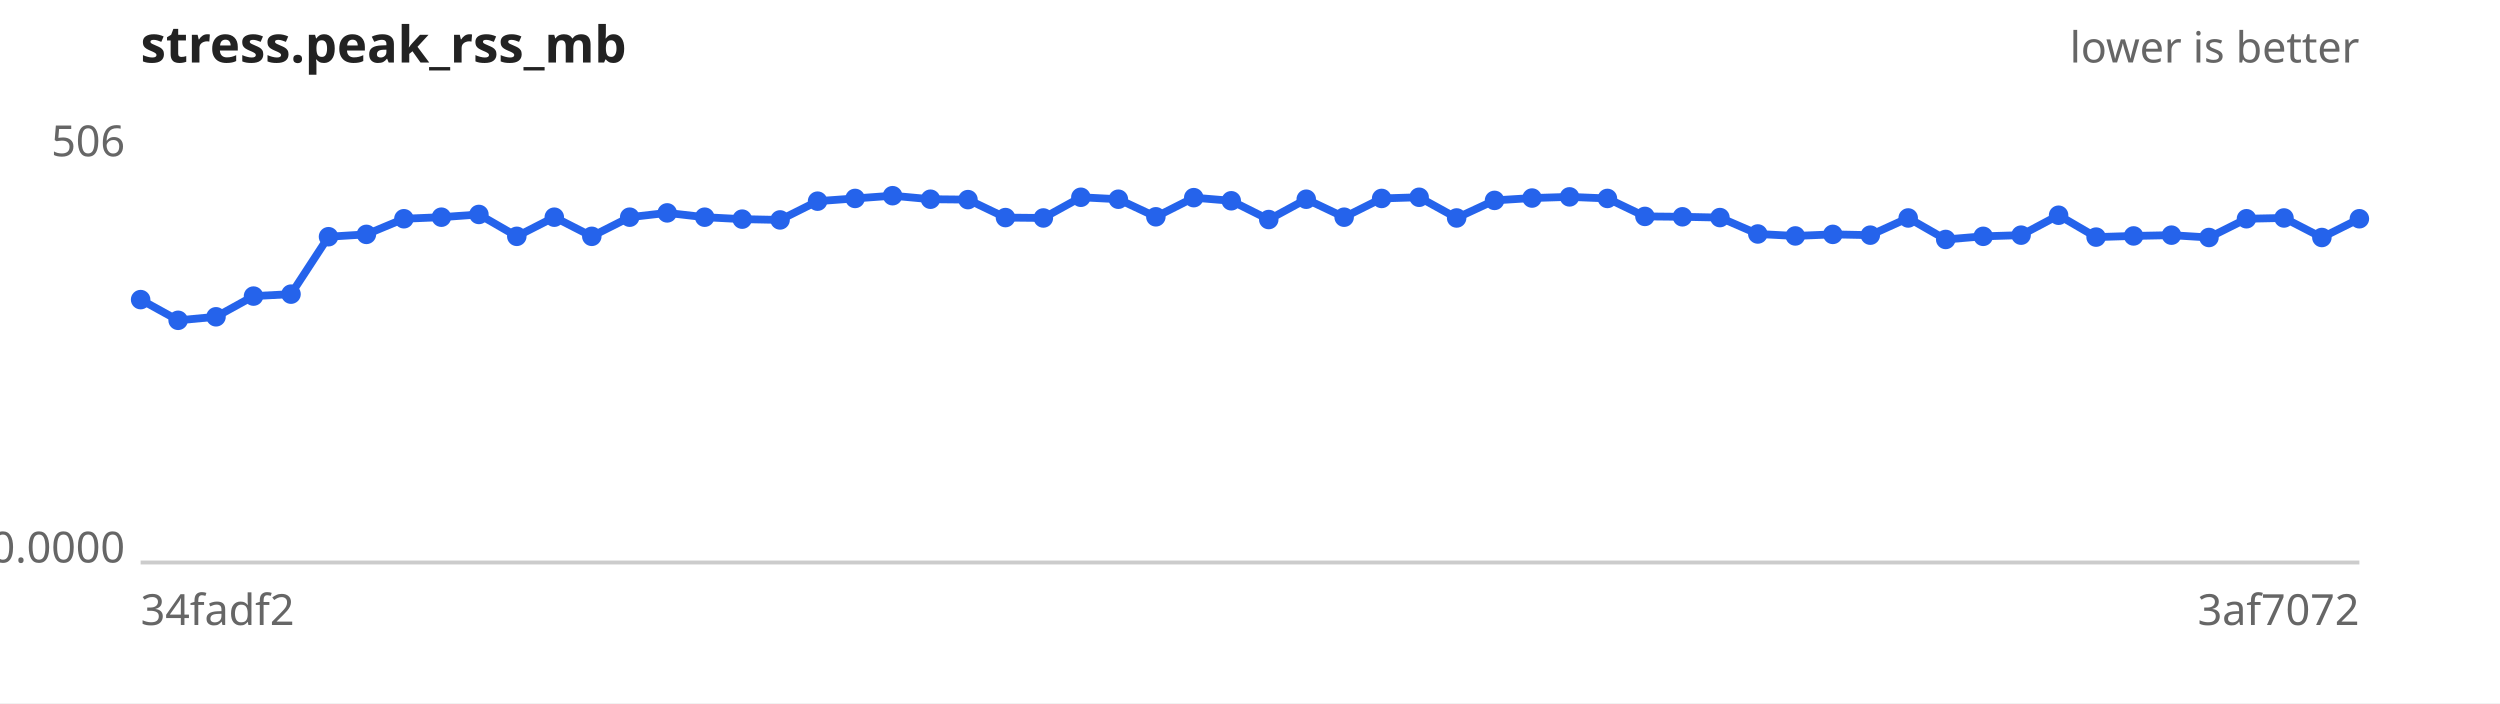
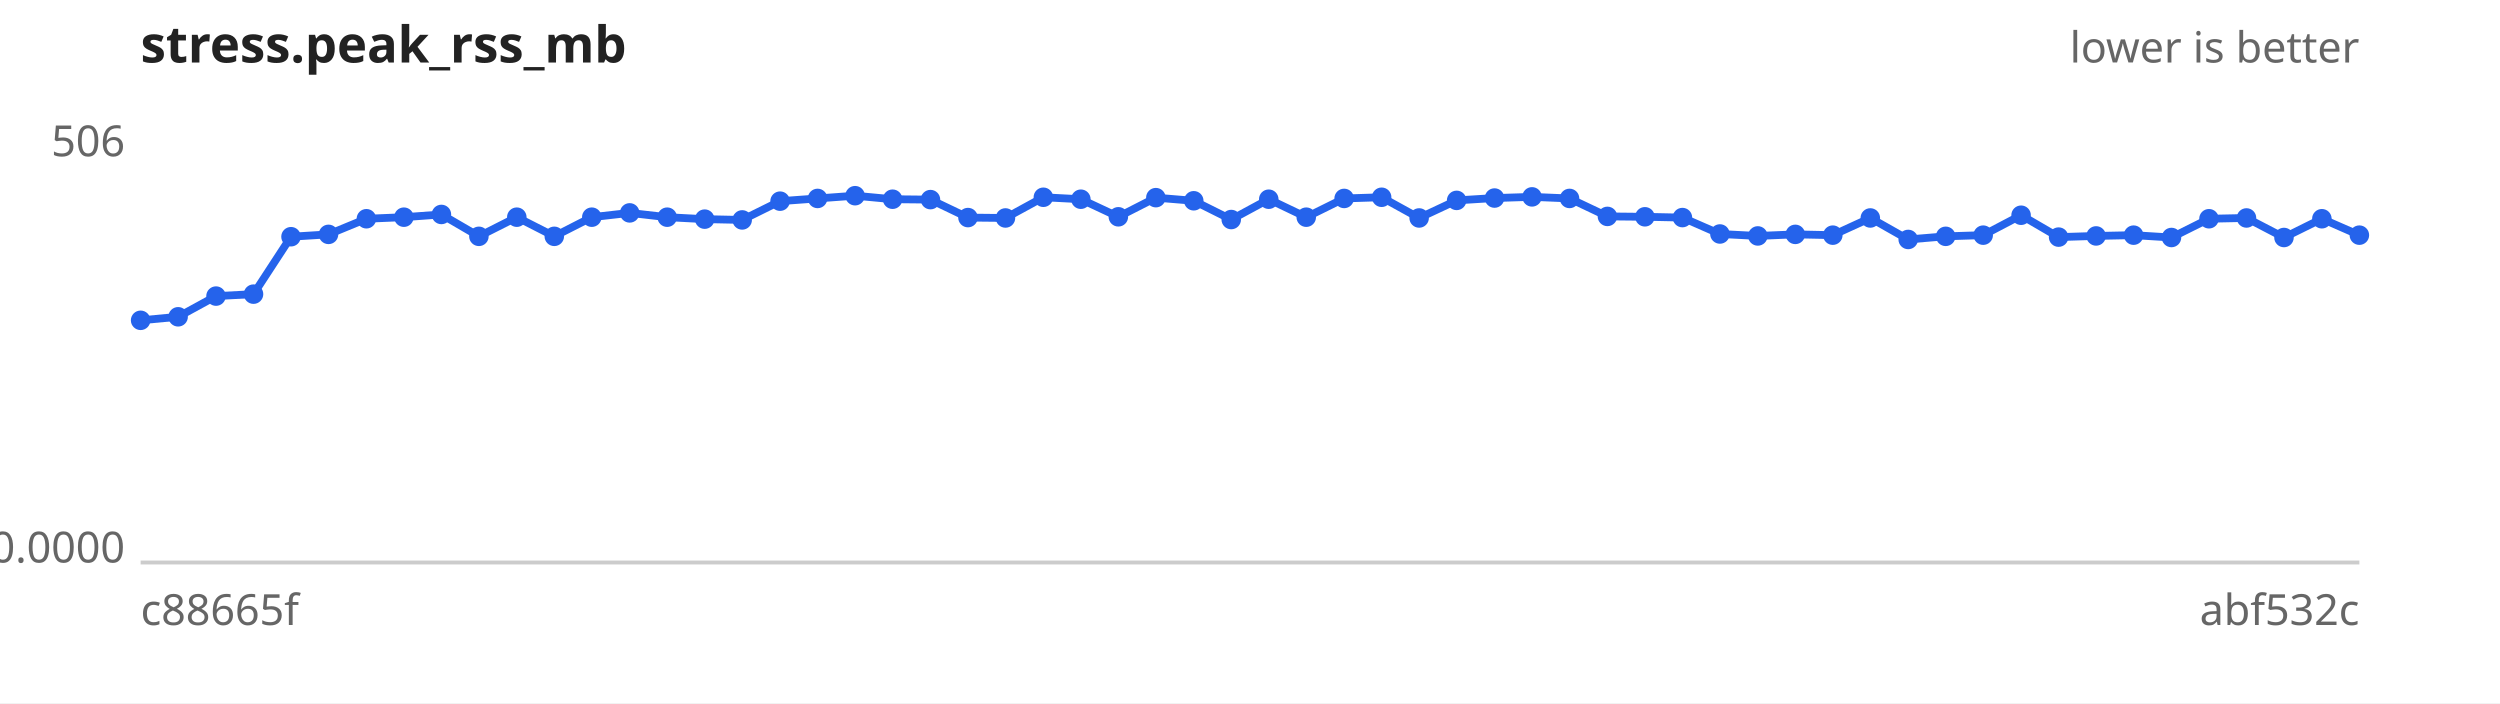
<svg xmlns="http://www.w3.org/2000/svg" width="640" height="180" viewBox="0 0 640 180" font-family="sans-serif" font-size="11">
  <rect width="640" height="180" fill="#ffffff" />
  <text x="36" y="16" font-size="13" font-weight="bold" fill="#222">stress.peak_rss_mb</text>
  <text x="604" y="16" text-anchor="end" fill="#666">lower is better</text>
  <line x1="36" y1="144" x2="604" y2="144" stroke="#ccc" />
  <text x="32" y="40.0" text-anchor="end" fill="#666">506</text>
  <text x="32" y="144.0" text-anchor="end" fill="#666">0.0000</text>
-   <text x="36" y="160" fill="#666">34fadf2</text>
-   <text x="604" y="160" text-anchor="end" fill="#666">3af7072</text>
-   <path d="M36.0,76.7 L45.6,82.0 L55.3,81.1 L64.9,75.8 L74.5,75.3 L84.1,60.6 L93.8,60.0 L103.4,56.0 L113.0,55.6 L122.6,54.9 L132.3,60.5 L141.9,55.6 L151.5,60.5 L161.2,55.6 L170.8,54.5 L180.4,55.6 L190.0,56.1 L199.7,56.3 L209.3,51.5 L218.9,50.8 L228.5,50.1 L238.2,51.0 L247.8,51.1 L257.4,55.7 L267.1,55.8 L276.7,50.5 L286.3,51.0 L295.9,55.5 L305.6,50.6 L315.2,51.4 L324.8,56.2 L334.4,51.0 L344.1,55.6 L353.7,50.8 L363.3,50.5 L372.9,55.8 L382.6,51.3 L392.2,50.7 L401.8,50.4 L411.5,50.8 L421.1,55.4 L430.7,55.5 L440.3,55.7 L450.0,59.9 L459.6,60.4 L469.2,60.0 L478.8,60.2 L488.5,55.8 L498.1,61.3 L507.7,60.5 L517.4,60.2 L527.0,55.1 L536.6,60.7 L546.2,60.4 L555.9,60.2 L565.5,60.8 L575.1,56.0 L584.7,55.8 L594.4,60.8 L604.0,56.0" fill="none" stroke="#2563eb" stroke-width="2" />
+   <text x="36" y="160" fill="#666">c88665f</text>
+   <text x="604" y="160" text-anchor="end" fill="#666">abf532c</text>
+   <path d="M36.0,82.0 L45.6,81.1 L55.3,75.8 L64.9,75.3 L74.5,60.6 L84.1,60.0 L93.8,56.0 L103.4,55.6 L113.0,54.9 L122.6,60.5 L132.3,55.6 L141.9,60.5 L151.5,55.6 L161.2,54.5 L170.8,55.6 L180.4,56.1 L190.0,56.3 L199.7,51.5 L209.3,50.8 L218.9,50.1 L228.5,51.0 L238.2,51.1 L247.8,55.7 L257.4,55.8 L267.1,50.5 L276.7,51.0 L286.3,55.5 L295.9,50.6 L305.6,51.4 L315.2,56.2 L324.8,51.0 L334.4,55.6 L344.1,50.8 L353.7,50.5 L363.3,55.8 L372.9,51.3 L382.6,50.7 L392.2,50.4 L401.8,50.8 L411.5,55.4 L421.1,55.5 L430.7,55.7 L440.3,59.9 L450.0,60.4 L459.6,60.0 L469.2,60.2 L478.8,55.8 L488.5,61.3 L498.1,60.5 L507.7,60.2 L517.4,55.1 L527.0,60.7 L536.6,60.4 L546.2,60.2 L555.9,60.8 L565.5,56.0 L575.1,55.8 L584.7,60.8 L594.4,56.0 L604.0,60.2" fill="none" stroke="#2563eb" stroke-width="2" />
  <g fill="#2563eb">
-     <circle cx="36.0" cy="76.7" r="2.5" />
-     <circle cx="45.6" cy="82.0" r="2.5" />
-     <circle cx="55.3" cy="81.1" r="2.5" />
-     <circle cx="64.9" cy="75.8" r="2.5" />
-     <circle cx="74.5" cy="75.3" r="2.5" />
-     <circle cx="84.1" cy="60.6" r="2.5" />
-     <circle cx="93.8" cy="60.0" r="2.5" />
-     <circle cx="103.4" cy="56.0" r="2.5" />
-     <circle cx="113.0" cy="55.6" r="2.5" />
-     <circle cx="122.6" cy="54.9" r="2.5" />
-     <circle cx="132.3" cy="60.5" r="2.5" />
-     <circle cx="141.9" cy="55.6" r="2.5" />
-     <circle cx="151.5" cy="60.5" r="2.5" />
-     <circle cx="161.2" cy="55.6" r="2.5" />
-     <circle cx="170.8" cy="54.5" r="2.5" />
-     <circle cx="180.4" cy="55.6" r="2.5" />
-     <circle cx="190.0" cy="56.1" r="2.5" />
-     <circle cx="199.7" cy="56.3" r="2.5" />
-     <circle cx="209.3" cy="51.5" r="2.5" />
-     <circle cx="218.9" cy="50.8" r="2.5" />
-     <circle cx="228.5" cy="50.1" r="2.5" />
-     <circle cx="238.2" cy="51.0" r="2.5" />
-     <circle cx="247.8" cy="51.1" r="2.5" />
-     <circle cx="257.4" cy="55.7" r="2.5" />
-     <circle cx="267.1" cy="55.8" r="2.5" />
-     <circle cx="276.7" cy="50.5" r="2.5" />
-     <circle cx="286.3" cy="51.0" r="2.5" />
-     <circle cx="295.9" cy="55.5" r="2.5" />
-     <circle cx="305.6" cy="50.6" r="2.5" />
-     <circle cx="315.2" cy="51.4" r="2.5" />
-     <circle cx="324.8" cy="56.2" r="2.5" />
-     <circle cx="334.4" cy="51.0" r="2.5" />
-     <circle cx="344.1" cy="55.6" r="2.5" />
-     <circle cx="353.7" cy="50.8" r="2.5" />
-     <circle cx="363.3" cy="50.5" r="2.5" />
-     <circle cx="372.9" cy="55.8" r="2.5" />
-     <circle cx="382.6" cy="51.3" r="2.5" />
-     <circle cx="392.2" cy="50.7" r="2.5" />
-     <circle cx="401.8" cy="50.4" r="2.5" />
-     <circle cx="411.5" cy="50.8" r="2.5" />
-     <circle cx="421.1" cy="55.4" r="2.5" />
-     <circle cx="430.7" cy="55.5" r="2.5" />
-     <circle cx="440.3" cy="55.7" r="2.5" />
-     <circle cx="450.0" cy="59.9" r="2.5" />
-     <circle cx="459.6" cy="60.4" r="2.5" />
-     <circle cx="469.2" cy="60.0" r="2.5" />
-     <circle cx="478.8" cy="60.2" r="2.5" />
-     <circle cx="488.5" cy="55.8" r="2.5" />
-     <circle cx="498.1" cy="61.3" r="2.5" />
-     <circle cx="507.7" cy="60.5" r="2.5" />
-     <circle cx="517.4" cy="60.2" r="2.5" />
-     <circle cx="527.0" cy="55.1" r="2.5" />
-     <circle cx="536.6" cy="60.7" r="2.5" />
-     <circle cx="546.2" cy="60.4" r="2.5" />
-     <circle cx="555.9" cy="60.2" r="2.5" />
-     <circle cx="565.5" cy="60.8" r="2.5" />
-     <circle cx="575.1" cy="56.0" r="2.5" />
-     <circle cx="584.7" cy="55.8" r="2.5" />
-     <circle cx="594.4" cy="60.8" r="2.5" />
-     <circle cx="604.0" cy="56.0" r="2.5" />
+     <circle cx="36.0" cy="82.0" r="2.5" />
+     <circle cx="45.6" cy="81.1" r="2.5" />
+     <circle cx="55.3" cy="75.8" r="2.5" />
+     <circle cx="64.9" cy="75.3" r="2.5" />
+     <circle cx="74.5" cy="60.6" r="2.5" />
+     <circle cx="84.1" cy="60.0" r="2.5" />
+     <circle cx="93.8" cy="56.0" r="2.5" />
+     <circle cx="103.4" cy="55.6" r="2.5" />
+     <circle cx="113.0" cy="54.9" r="2.5" />
+     <circle cx="122.6" cy="60.5" r="2.5" />
+     <circle cx="132.3" cy="55.6" r="2.5" />
+     <circle cx="141.9" cy="60.5" r="2.5" />
+     <circle cx="151.5" cy="55.6" r="2.5" />
+     <circle cx="161.2" cy="54.5" r="2.5" />
+     <circle cx="170.8" cy="55.6" r="2.5" />
+     <circle cx="180.4" cy="56.1" r="2.5" />
+     <circle cx="190.0" cy="56.3" r="2.5" />
+     <circle cx="199.7" cy="51.5" r="2.5" />
+     <circle cx="209.3" cy="50.8" r="2.5" />
+     <circle cx="218.9" cy="50.1" r="2.5" />
+     <circle cx="228.5" cy="51.0" r="2.5" />
+     <circle cx="238.2" cy="51.1" r="2.5" />
+     <circle cx="247.8" cy="55.7" r="2.5" />
+     <circle cx="257.4" cy="55.8" r="2.5" />
+     <circle cx="267.1" cy="50.5" r="2.5" />
+     <circle cx="276.7" cy="51.0" r="2.5" />
+     <circle cx="286.3" cy="55.5" r="2.5" />
+     <circle cx="295.9" cy="50.6" r="2.5" />
+     <circle cx="305.6" cy="51.4" r="2.5" />
+     <circle cx="315.2" cy="56.2" r="2.5" />
+     <circle cx="324.8" cy="51.0" r="2.5" />
+     <circle cx="334.4" cy="55.6" r="2.5" />
+     <circle cx="344.1" cy="50.8" r="2.5" />
+     <circle cx="353.7" cy="50.5" r="2.5" />
+     <circle cx="363.3" cy="55.8" r="2.5" />
+     <circle cx="372.9" cy="51.3" r="2.5" />
+     <circle cx="382.6" cy="50.7" r="2.5" />
+     <circle cx="392.2" cy="50.4" r="2.5" />
+     <circle cx="401.8" cy="50.8" r="2.5" />
+     <circle cx="411.5" cy="55.4" r="2.5" />
+     <circle cx="421.1" cy="55.5" r="2.5" />
+     <circle cx="430.7" cy="55.7" r="2.5" />
+     <circle cx="440.3" cy="59.9" r="2.5" />
+     <circle cx="450.0" cy="60.4" r="2.5" />
+     <circle cx="459.6" cy="60.0" r="2.5" />
+     <circle cx="469.2" cy="60.2" r="2.5" />
+     <circle cx="478.8" cy="55.8" r="2.5" />
+     <circle cx="488.5" cy="61.3" r="2.5" />
+     <circle cx="498.1" cy="60.5" r="2.5" />
+     <circle cx="507.7" cy="60.2" r="2.5" />
+     <circle cx="517.4" cy="55.1" r="2.5" />
+     <circle cx="527.0" cy="60.7" r="2.5" />
+     <circle cx="536.6" cy="60.4" r="2.5" />
+     <circle cx="546.2" cy="60.2" r="2.5" />
+     <circle cx="555.9" cy="60.8" r="2.5" />
+     <circle cx="565.5" cy="56.0" r="2.5" />
+     <circle cx="575.1" cy="55.8" r="2.5" />
+     <circle cx="584.7" cy="60.8" r="2.5" />
+     <circle cx="594.4" cy="56.0" r="2.5" />
+     <circle cx="604.0" cy="60.2" r="2.5" />
  </g>
</svg>
